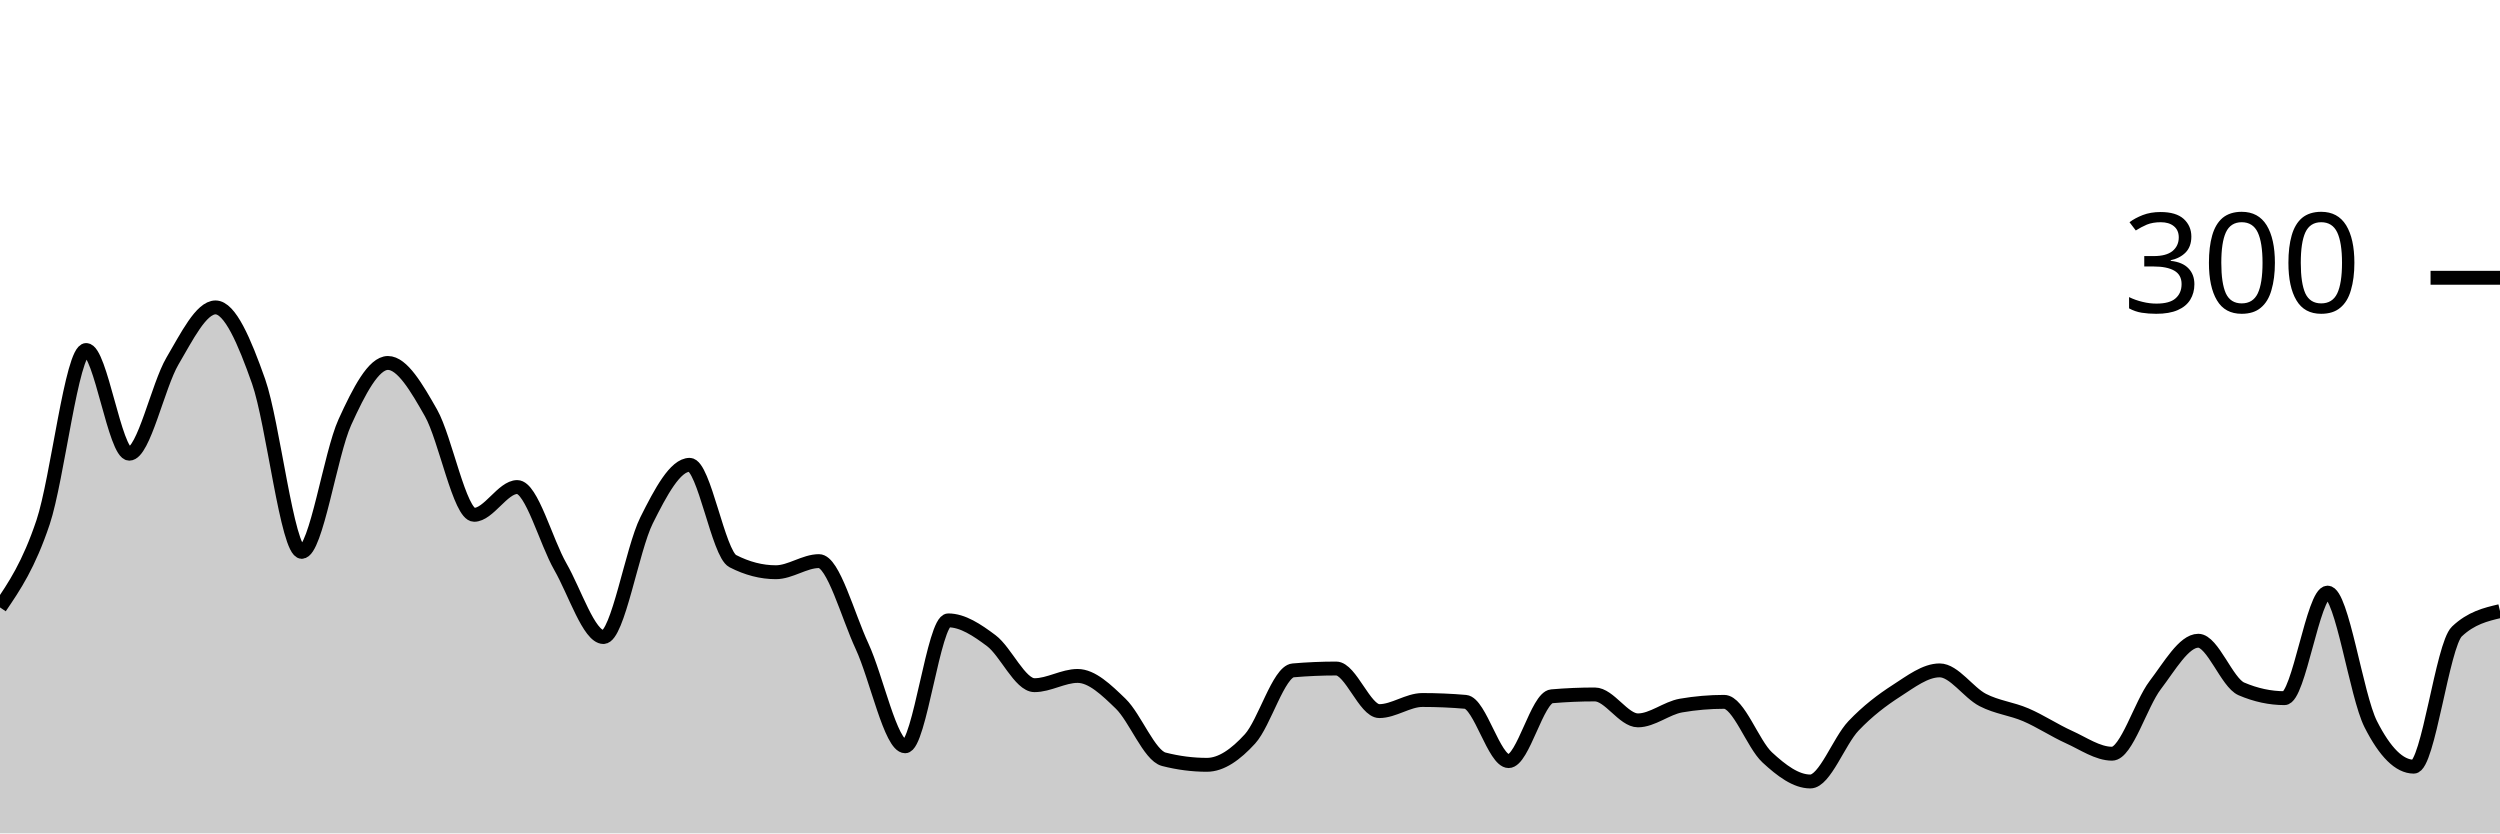
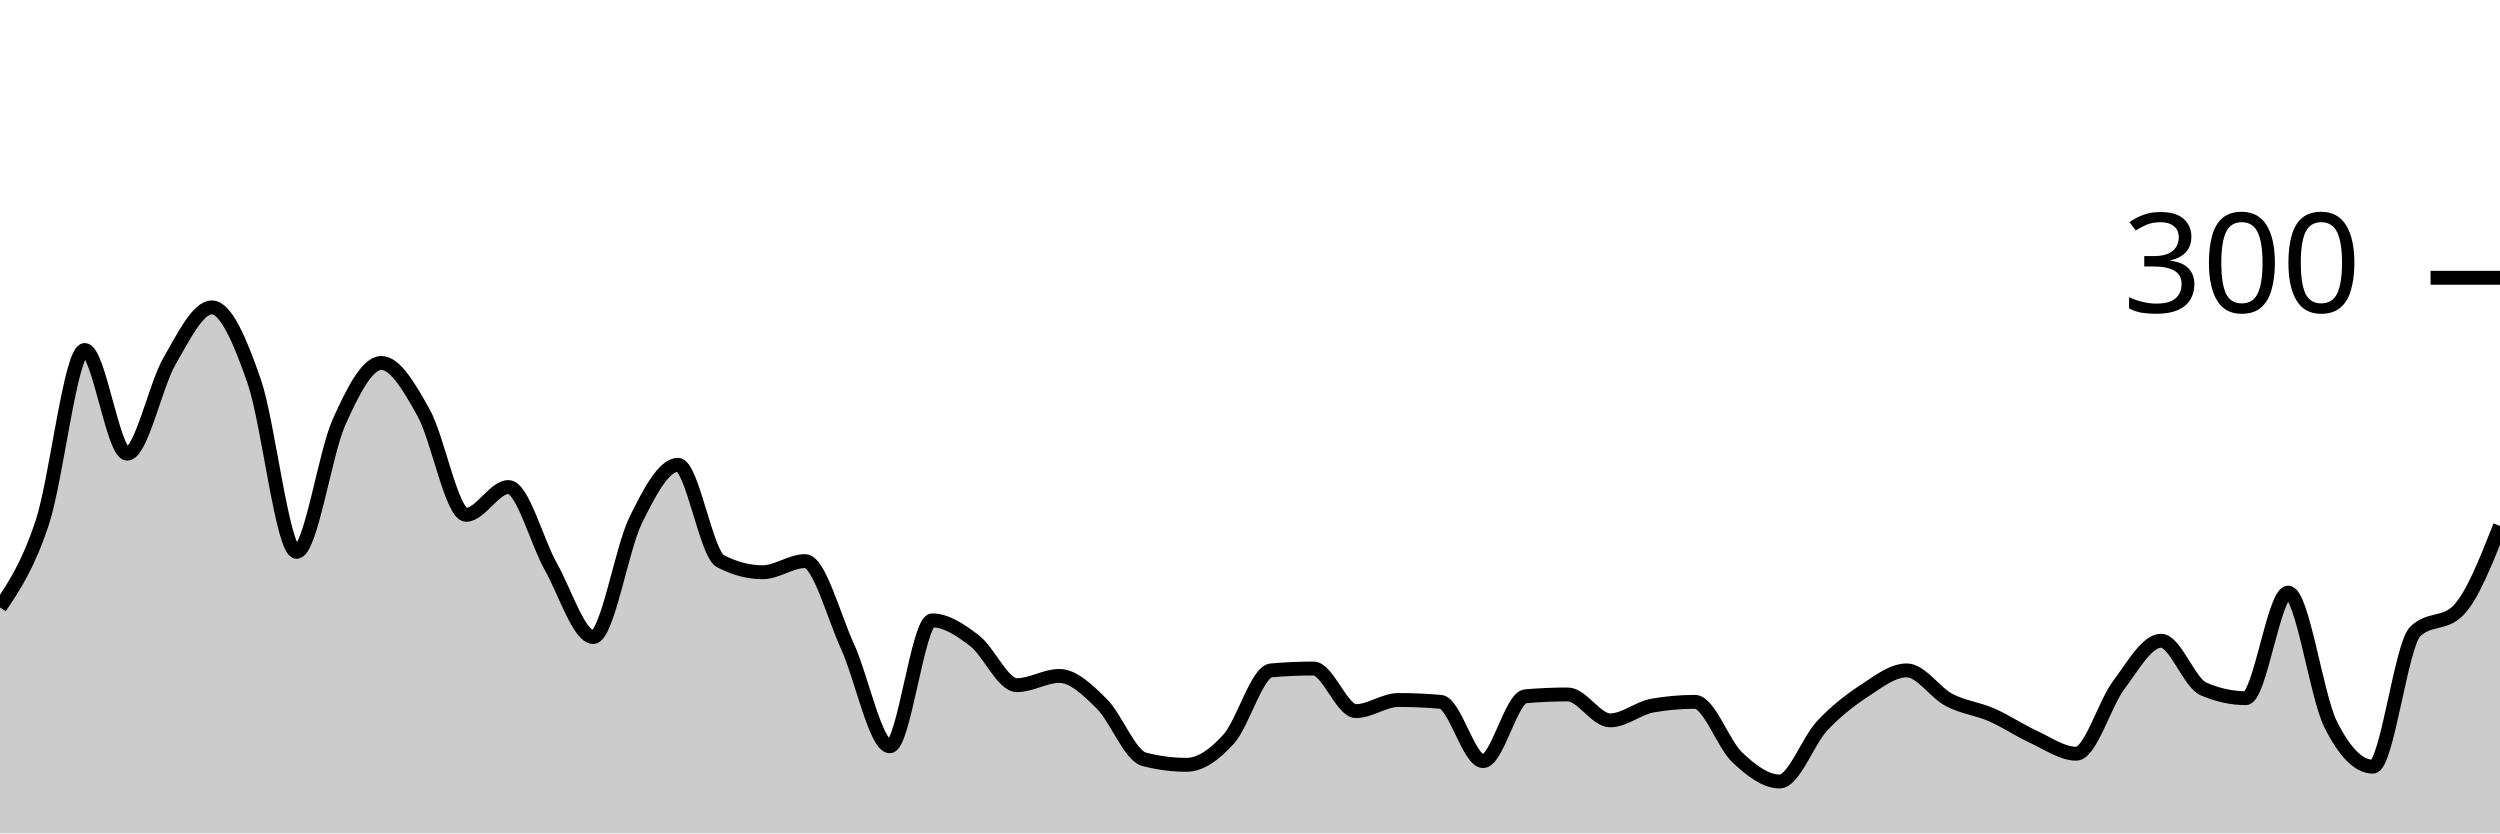
<svg xmlns="http://www.w3.org/2000/svg" viewBox="0 0 180 60">
  <g transform="translate(0,20)">
-     <path class="area" fill="rgba(0, 0, 0, 0.2)" d="M0,23.733C1.034,22.211,2.069,20.689,3.103,17.6C4.138,14.511,5.172,5.2,6.207,5.2C7.241,5.2,8.276,12.667,9.31,12.667C10.345,12.667,11.379,7.756,12.414,6C13.448,4.244,14.483,2.133,15.517,2.133C16.552,2.133,17.586,4.533,18.621,7.467C19.655,10.4,20.69,19.733,21.724,19.733C22.759,19.733,23.793,12.667,24.828,10.4C25.862,8.133,26.897,6.133,27.931,6.133C28.966,6.133,30,7.911,31.034,9.733C32.069,11.556,33.103,17.067,34.138,17.067C35.172,17.067,36.207,15.067,37.241,15.067C38.276,15.067,39.31,19,40.345,20.8C41.379,22.6,42.414,25.867,43.448,25.867C44.483,25.867,45.517,19.533,46.552,17.467C47.586,15.4,48.621,13.467,49.655,13.467C50.69,13.467,51.724,19.867,52.759,20.4C53.793,20.933,54.828,21.2,55.862,21.2C56.897,21.2,57.931,20.4,58.966,20.4C60,20.4,61.034,24.311,62.069,26.533C63.103,28.756,64.138,33.733,65.172,33.733C66.207,33.733,67.241,24.667,68.276,24.667C69.31,24.667,70.345,25.356,71.379,26.133C72.414,26.911,73.448,29.333,74.483,29.333C75.517,29.333,76.552,28.667,77.586,28.667C78.621,28.667,79.655,29.667,80.69,30.667C81.724,31.667,82.759,34.4,83.793,34.667C84.828,34.933,85.862,35.067,86.897,35.067C87.931,35.067,88.966,34.333,90,33.2C91.034,32.067,92.069,28.356,93.103,28.267C94.138,28.178,95.172,28.133,96.207,28.133C97.241,28.133,98.276,31.2,99.31,31.2C100.345,31.2,101.379,30.4,102.414,30.4C103.448,30.4,104.483,30.444,105.517,30.533C106.552,30.622,107.586,34.8,108.621,34.8C109.655,34.8,110.69,30.222,111.724,30.133C112.759,30.044,113.793,30,114.828,30C115.862,30,116.897,31.867,117.931,31.867C118.966,31.867,120,30.978,121.034,30.8C122.069,30.622,123.103,30.533,124.138,30.533C125.172,30.533,126.207,33.578,127.241,34.533C128.276,35.489,129.31,36.267,130.345,36.267C131.379,36.267,132.414,33.356,133.448,32.267C134.483,31.178,135.517,30.4,136.552,29.733C137.586,29.067,138.621,28.267,139.655,28.267C140.69,28.267,141.724,29.867,142.759,30.4C143.793,30.933,144.828,31.022,145.862,31.467C146.897,31.911,147.931,32.6,148.966,33.067C150,33.533,151.034,34.267,152.069,34.267C153.103,34.267,154.138,30.689,155.172,29.333C156.207,27.978,157.241,26.133,158.276,26.133C159.31,26.133,160.345,29.156,161.379,29.6C162.414,30.044,163.448,30.267,164.483,30.267C165.517,30.267,166.552,22.667,167.586,22.667C168.621,22.667,169.655,30.089,170.69,32.133C171.724,34.178,172.759,35.2,173.793,35.2C174.828,35.2,175.862,26.444,176.897,25.467C177.931,24.489,178.966,24.244,180,24L180,40C178.966,40,177.931,40,176.897,40C175.862,40,174.828,40,173.793,40C172.759,40,171.724,40,170.69,40C169.655,40,168.621,40,167.586,40C166.552,40,165.517,40,164.483,40C163.448,40,162.414,40,161.379,40C160.345,40,159.31,40,158.276,40C157.241,40,156.207,40,155.172,40C154.138,40,153.103,40,152.069,40C151.034,40,150,40,148.966,40C147.931,40,146.897,40,145.862,40C144.828,40,143.793,40,142.759,40C141.724,40,140.69,40,139.655,40C138.621,40,137.586,40,136.552,40C135.517,40,134.483,40,133.448,40C132.414,40,131.379,40,130.345,40C129.31,40,128.276,40,127.241,40C126.207,40,125.172,40,124.138,40C123.103,40,122.069,40,121.034,40C120,40,118.966,40,117.931,40C116.897,40,115.862,40,114.828,40C113.793,40,112.759,40,111.724,40C110.69,40,109.655,40,108.621,40C107.586,40,106.552,40,105.517,40C104.483,40,103.448,40,102.414,40C101.379,40,100.345,40,99.31,40C98.276,40,97.241,40,96.207,40C95.172,40,94.138,40,93.103,40C92.069,40,91.034,40,90,40C88.966,40,87.931,40,86.897,40C85.862,40,84.828,40,83.793,40C82.759,40,81.724,40,80.69,40C79.655,40,78.621,40,77.586,40C76.552,40,75.517,40,74.483,40C73.448,40,72.414,40,71.379,40C70.345,40,69.31,40,68.276,40C67.241,40,66.207,40,65.172,40C64.138,40,63.103,40,62.069,40C61.034,40,60,40,58.966,40C57.931,40,56.897,40,55.862,40C54.828,40,53.793,40,52.759,40C51.724,40,50.69,40,49.655,40C48.621,40,47.586,40,46.552,40C45.517,40,44.483,40,43.448,40C42.414,40,41.379,40,40.345,40C39.31,40,38.276,40,37.241,40C36.207,40,35.172,40,34.138,40C33.103,40,32.069,40,31.034,40C30,40,28.966,40,27.931,40C26.897,40,25.862,40,24.828,40C23.793,40,22.759,40,21.724,40C20.69,40,19.655,40,18.621,40C17.586,40,16.552,40,15.517,40C14.483,40,13.448,40,12.414,40C11.379,40,10.345,40,9.31,40C8.276,40,7.241,40,6.207,40C5.172,40,4.138,40,3.103,40C2.069,40,1.034,40,0,40Z" />
-     <path class="line" stroke="black" fill="none" d="M0,23.733C1.034,22.211,2.069,20.689,3.103,17.6C4.138,14.511,5.172,5.2,6.207,5.2C7.241,5.2,8.276,12.667,9.31,12.667C10.345,12.667,11.379,7.756,12.414,6C13.448,4.244,14.483,2.133,15.517,2.133C16.552,2.133,17.586,4.533,18.621,7.467C19.655,10.4,20.69,19.733,21.724,19.733C22.759,19.733,23.793,12.667,24.828,10.4C25.862,8.133,26.897,6.133,27.931,6.133C28.966,6.133,30,7.911,31.034,9.733C32.069,11.556,33.103,17.067,34.138,17.067C35.172,17.067,36.207,15.067,37.241,15.067C38.276,15.067,39.31,19,40.345,20.8C41.379,22.6,42.414,25.867,43.448,25.867C44.483,25.867,45.517,19.533,46.552,17.467C47.586,15.4,48.621,13.467,49.655,13.467C50.69,13.467,51.724,19.867,52.759,20.4C53.793,20.933,54.828,21.2,55.862,21.2C56.897,21.2,57.931,20.4,58.966,20.4C60,20.4,61.034,24.311,62.069,26.533C63.103,28.756,64.138,33.733,65.172,33.733C66.207,33.733,67.241,24.667,68.276,24.667C69.31,24.667,70.345,25.356,71.379,26.133C72.414,26.911,73.448,29.333,74.483,29.333C75.517,29.333,76.552,28.667,77.586,28.667C78.621,28.667,79.655,29.667,80.69,30.667C81.724,31.667,82.759,34.4,83.793,34.667C84.828,34.933,85.862,35.067,86.897,35.067C87.931,35.067,88.966,34.333,90,33.2C91.034,32.067,92.069,28.356,93.103,28.267C94.138,28.178,95.172,28.133,96.207,28.133C97.241,28.133,98.276,31.2,99.31,31.2C100.345,31.2,101.379,30.4,102.414,30.4C103.448,30.4,104.483,30.444,105.517,30.533C106.552,30.622,107.586,34.8,108.621,34.8C109.655,34.8,110.69,30.222,111.724,30.133C112.759,30.044,113.793,30,114.828,30C115.862,30,116.897,31.867,117.931,31.867C118.966,31.867,120,30.978,121.034,30.8C122.069,30.622,123.103,30.533,124.138,30.533C125.172,30.533,126.207,33.578,127.241,34.533C128.276,35.489,129.31,36.267,130.345,36.267C131.379,36.267,132.414,33.356,133.448,32.267C134.483,31.178,135.517,30.4,136.552,29.733C137.586,29.067,138.621,28.267,139.655,28.267C140.69,28.267,141.724,29.867,142.759,30.4C143.793,30.933,144.828,31.022,145.862,31.467C146.897,31.911,147.931,32.6,148.966,33.067C150,33.533,151.034,34.267,152.069,34.267C153.103,34.267,154.138,30.689,155.172,29.333C156.207,27.978,157.241,26.133,158.276,26.133C159.31,26.133,160.345,29.156,161.379,29.6C162.414,30.044,163.448,30.267,164.483,30.267C165.517,30.267,166.552,22.667,167.586,22.667C168.621,22.667,169.655,30.089,170.69,32.133C171.724,34.178,172.759,35.2,173.793,35.2C174.828,35.2,175.862,26.444,176.897,25.467C177.931,24.489,178.966,24.244,180,24" />
+     <path class="area" fill="rgba(0, 0, 0, 0.2)" d="M0,23.733C1.017,22.211,2.034,20.689,3.051,17.6C4.068,14.511,5.085,5.2,6.102,5.2C7.119,5.2,8.136,12.667,9.153,12.667C10.169,12.667,11.186,7.756,12.203,6C13.22,4.244,14.237,2.133,15.254,2.133C16.271,2.133,17.288,4.533,18.305,7.467C19.322,10.4,20.339,19.733,21.356,19.733C22.373,19.733,23.39,12.667,24.407,10.4C25.424,8.133,26.441,6.133,27.458,6.133C28.475,6.133,29.492,7.911,30.508,9.733C31.525,11.556,32.542,17.067,33.559,17.067C34.576,17.067,35.593,15.067,36.61,15.067C37.627,15.067,38.644,19,39.661,20.8C40.678,22.6,41.695,25.867,42.712,25.867C43.729,25.867,44.746,19.533,45.763,17.467C46.78,15.4,47.797,13.467,48.814,13.467C49.831,13.467,50.847,19.867,51.864,20.4C52.881,20.933,53.898,21.2,54.915,21.2C55.932,21.2,56.949,20.4,57.966,20.4C58.983,20.4,60,24.311,61.017,26.533C62.034,28.756,63.051,33.733,64.068,33.733C65.085,33.733,66.102,24.667,67.119,24.667C68.136,24.667,69.153,25.356,70.169,26.133C71.186,26.911,72.203,29.333,73.22,29.333C74.237,29.333,75.254,28.667,76.271,28.667C77.288,28.667,78.305,29.667,79.322,30.667C80.339,31.667,81.356,34.4,82.373,34.667C83.39,34.933,84.407,35.067,85.424,35.067C86.441,35.067,87.458,34.333,88.475,33.2C89.492,32.067,90.508,28.356,91.525,28.267C92.542,28.178,93.559,28.133,94.576,28.133C95.593,28.133,96.61,31.2,97.627,31.2C98.644,31.2,99.661,30.4,100.678,30.4C101.695,30.4,102.712,30.444,103.729,30.533C104.746,30.622,105.763,34.8,106.78,34.8C107.797,34.8,108.814,30.222,109.831,30.133C110.847,30.044,111.864,30,112.881,30C113.898,30,114.915,31.867,115.932,31.867C116.949,31.867,117.966,30.978,118.983,30.8C120,30.622,121.017,30.533,122.034,30.533C123.051,30.533,124.068,33.578,125.085,34.533C126.102,35.489,127.119,36.267,128.136,36.267C129.153,36.267,130.169,33.356,131.186,32.267C132.203,31.178,133.22,30.4,134.237,29.733C135.254,29.067,136.271,28.267,137.288,28.267C138.305,28.267,139.322,29.867,140.339,30.4C141.356,30.933,142.373,31.022,143.39,31.467C144.407,31.911,145.424,32.6,146.441,33.067C147.458,33.533,148.475,34.267,149.492,34.267C150.508,34.267,151.525,30.689,152.542,29.333C153.559,27.978,154.576,26.133,155.593,26.133C156.61,26.133,157.627,29.156,158.644,29.6C159.661,30.044,160.678,30.267,161.695,30.267C162.712,30.267,163.729,22.667,164.746,22.667C165.763,22.667,166.78,30.089,167.797,32.133C168.814,34.178,169.831,35.2,170.847,35.2C171.864,35.2,172.881,26.444,173.898,25.467C174.915,24.489,175.932,24.978,176.949,24C177.966,23.022,178.983,20.444,180,17.867L180,40C178.983,40,177.966,40,176.949,40C175.932,40,174.915,40,173.898,40C172.881,40,171.864,40,170.847,40C169.831,40,168.814,40,167.797,40C166.78,40,165.763,40,164.746,40C163.729,40,162.712,40,161.695,40C160.678,40,159.661,40,158.644,40C157.627,40,156.61,40,155.593,40C154.576,40,153.559,40,152.542,40C151.525,40,150.508,40,149.492,40C148.475,40,147.458,40,146.441,40C145.424,40,144.407,40,143.39,40C142.373,40,141.356,40,140.339,40C139.322,40,138.305,40,137.288,40C136.271,40,135.254,40,134.237,40C133.22,40,132.203,40,131.186,40C130.169,40,129.153,40,128.136,40C127.119,40,126.102,40,125.085,40C124.068,40,123.051,40,122.034,40C121.017,40,120,40,118.983,40C117.966,40,116.949,40,115.932,40C114.915,40,113.898,40,112.881,40C111.864,40,110.847,40,109.831,40C108.814,40,107.797,40,106.78,40C105.763,40,104.746,40,103.729,40C102.712,40,101.695,40,100.678,40C99.661,40,98.644,40,97.627,40C96.61,40,95.593,40,94.576,40C93.559,40,92.542,40,91.525,40C90.508,40,89.492,40,88.475,40C87.458,40,86.441,40,85.424,40C84.407,40,83.39,40,82.373,40C81.356,40,80.339,40,79.322,40C78.305,40,77.288,40,76.271,40C75.254,40,74.237,40,73.22,40C72.203,40,71.186,40,70.169,40C69.153,40,68.136,40,67.119,40C66.102,40,65.085,40,64.068,40C63.051,40,62.034,40,61.017,40C60,40,58.983,40,57.966,40C56.949,40,55.932,40,54.915,40C53.898,40,52.881,40,51.864,40C50.847,40,49.831,40,48.814,40C47.797,40,46.78,40,45.763,40C44.746,40,43.729,40,42.712,40C41.695,40,40.678,40,39.661,40C38.644,40,37.627,40,36.61,40C35.593,40,34.576,40,33.559,40C32.542,40,31.525,40,30.508,40C29.492,40,28.475,40,27.458,40C26.441,40,25.424,40,24.407,40C23.39,40,22.373,40,21.356,40C20.339,40,19.322,40,18.305,40C17.288,40,16.271,40,15.254,40C14.237,40,13.22,40,12.203,40C11.186,40,10.169,40,9.153,40C8.136,40,7.119,40,6.102,40C5.085,40,4.068,40,3.051,40C2.034,40,1.017,40,0,40Z" />
+     <path class="line" stroke="black" fill="none" d="M0,23.733C1.017,22.211,2.034,20.689,3.051,17.6C4.068,14.511,5.085,5.2,6.102,5.2C7.119,5.2,8.136,12.667,9.153,12.667C10.169,12.667,11.186,7.756,12.203,6C13.22,4.244,14.237,2.133,15.254,2.133C16.271,2.133,17.288,4.533,18.305,7.467C19.322,10.4,20.339,19.733,21.356,19.733C22.373,19.733,23.39,12.667,24.407,10.4C25.424,8.133,26.441,6.133,27.458,6.133C28.475,6.133,29.492,7.911,30.508,9.733C31.525,11.556,32.542,17.067,33.559,17.067C34.576,17.067,35.593,15.067,36.61,15.067C37.627,15.067,38.644,19,39.661,20.8C40.678,22.6,41.695,25.867,42.712,25.867C43.729,25.867,44.746,19.533,45.763,17.467C46.78,15.4,47.797,13.467,48.814,13.467C49.831,13.467,50.847,19.867,51.864,20.4C52.881,20.933,53.898,21.2,54.915,21.2C55.932,21.2,56.949,20.4,57.966,20.4C58.983,20.4,60,24.311,61.017,26.533C62.034,28.756,63.051,33.733,64.068,33.733C65.085,33.733,66.102,24.667,67.119,24.667C68.136,24.667,69.153,25.356,70.169,26.133C71.186,26.911,72.203,29.333,73.22,29.333C74.237,29.333,75.254,28.667,76.271,28.667C77.288,28.667,78.305,29.667,79.322,30.667C80.339,31.667,81.356,34.4,82.373,34.667C83.39,34.933,84.407,35.067,85.424,35.067C86.441,35.067,87.458,34.333,88.475,33.2C89.492,32.067,90.508,28.356,91.525,28.267C92.542,28.178,93.559,28.133,94.576,28.133C95.593,28.133,96.61,31.2,97.627,31.2C98.644,31.2,99.661,30.4,100.678,30.4C101.695,30.4,102.712,30.444,103.729,30.533C104.746,30.622,105.763,34.8,106.78,34.8C107.797,34.8,108.814,30.222,109.831,30.133C110.847,30.044,111.864,30,112.881,30C113.898,30,114.915,31.867,115.932,31.867C116.949,31.867,117.966,30.978,118.983,30.8C120,30.622,121.017,30.533,122.034,30.533C123.051,30.533,124.068,33.578,125.085,34.533C126.102,35.489,127.119,36.267,128.136,36.267C129.153,36.267,130.169,33.356,131.186,32.267C132.203,31.178,133.22,30.4,134.237,29.733C135.254,29.067,136.271,28.267,137.288,28.267C138.305,28.267,139.322,29.867,140.339,30.4C141.356,30.933,142.373,31.022,143.39,31.467C144.407,31.911,145.424,32.6,146.441,33.067C147.458,33.533,148.475,34.267,149.492,34.267C150.508,34.267,151.525,30.689,152.542,29.333C153.559,27.978,154.576,26.133,155.593,26.133C156.61,26.133,157.627,29.156,158.644,29.6C159.661,30.044,160.678,30.267,161.695,30.267C162.712,30.267,163.729,22.667,164.746,22.667C165.763,22.667,166.78,30.089,167.797,32.133C168.814,34.178,169.831,35.2,170.847,35.2C171.864,35.2,172.881,26.444,173.898,25.467C174.915,24.489,175.932,24.978,176.949,24C177.966,23.022,178.983,20.444,180,17.867" />
    <path class="axis-ceiling" stroke-width="1" stroke="black" fill="none" d="M175,0L180,0" />
    <text class="axis-ceiling-label" font-family="sans-serif" text-anchor="end" font-size="10px" x="170" y="2.5">300</text>
  </g>
</svg>
